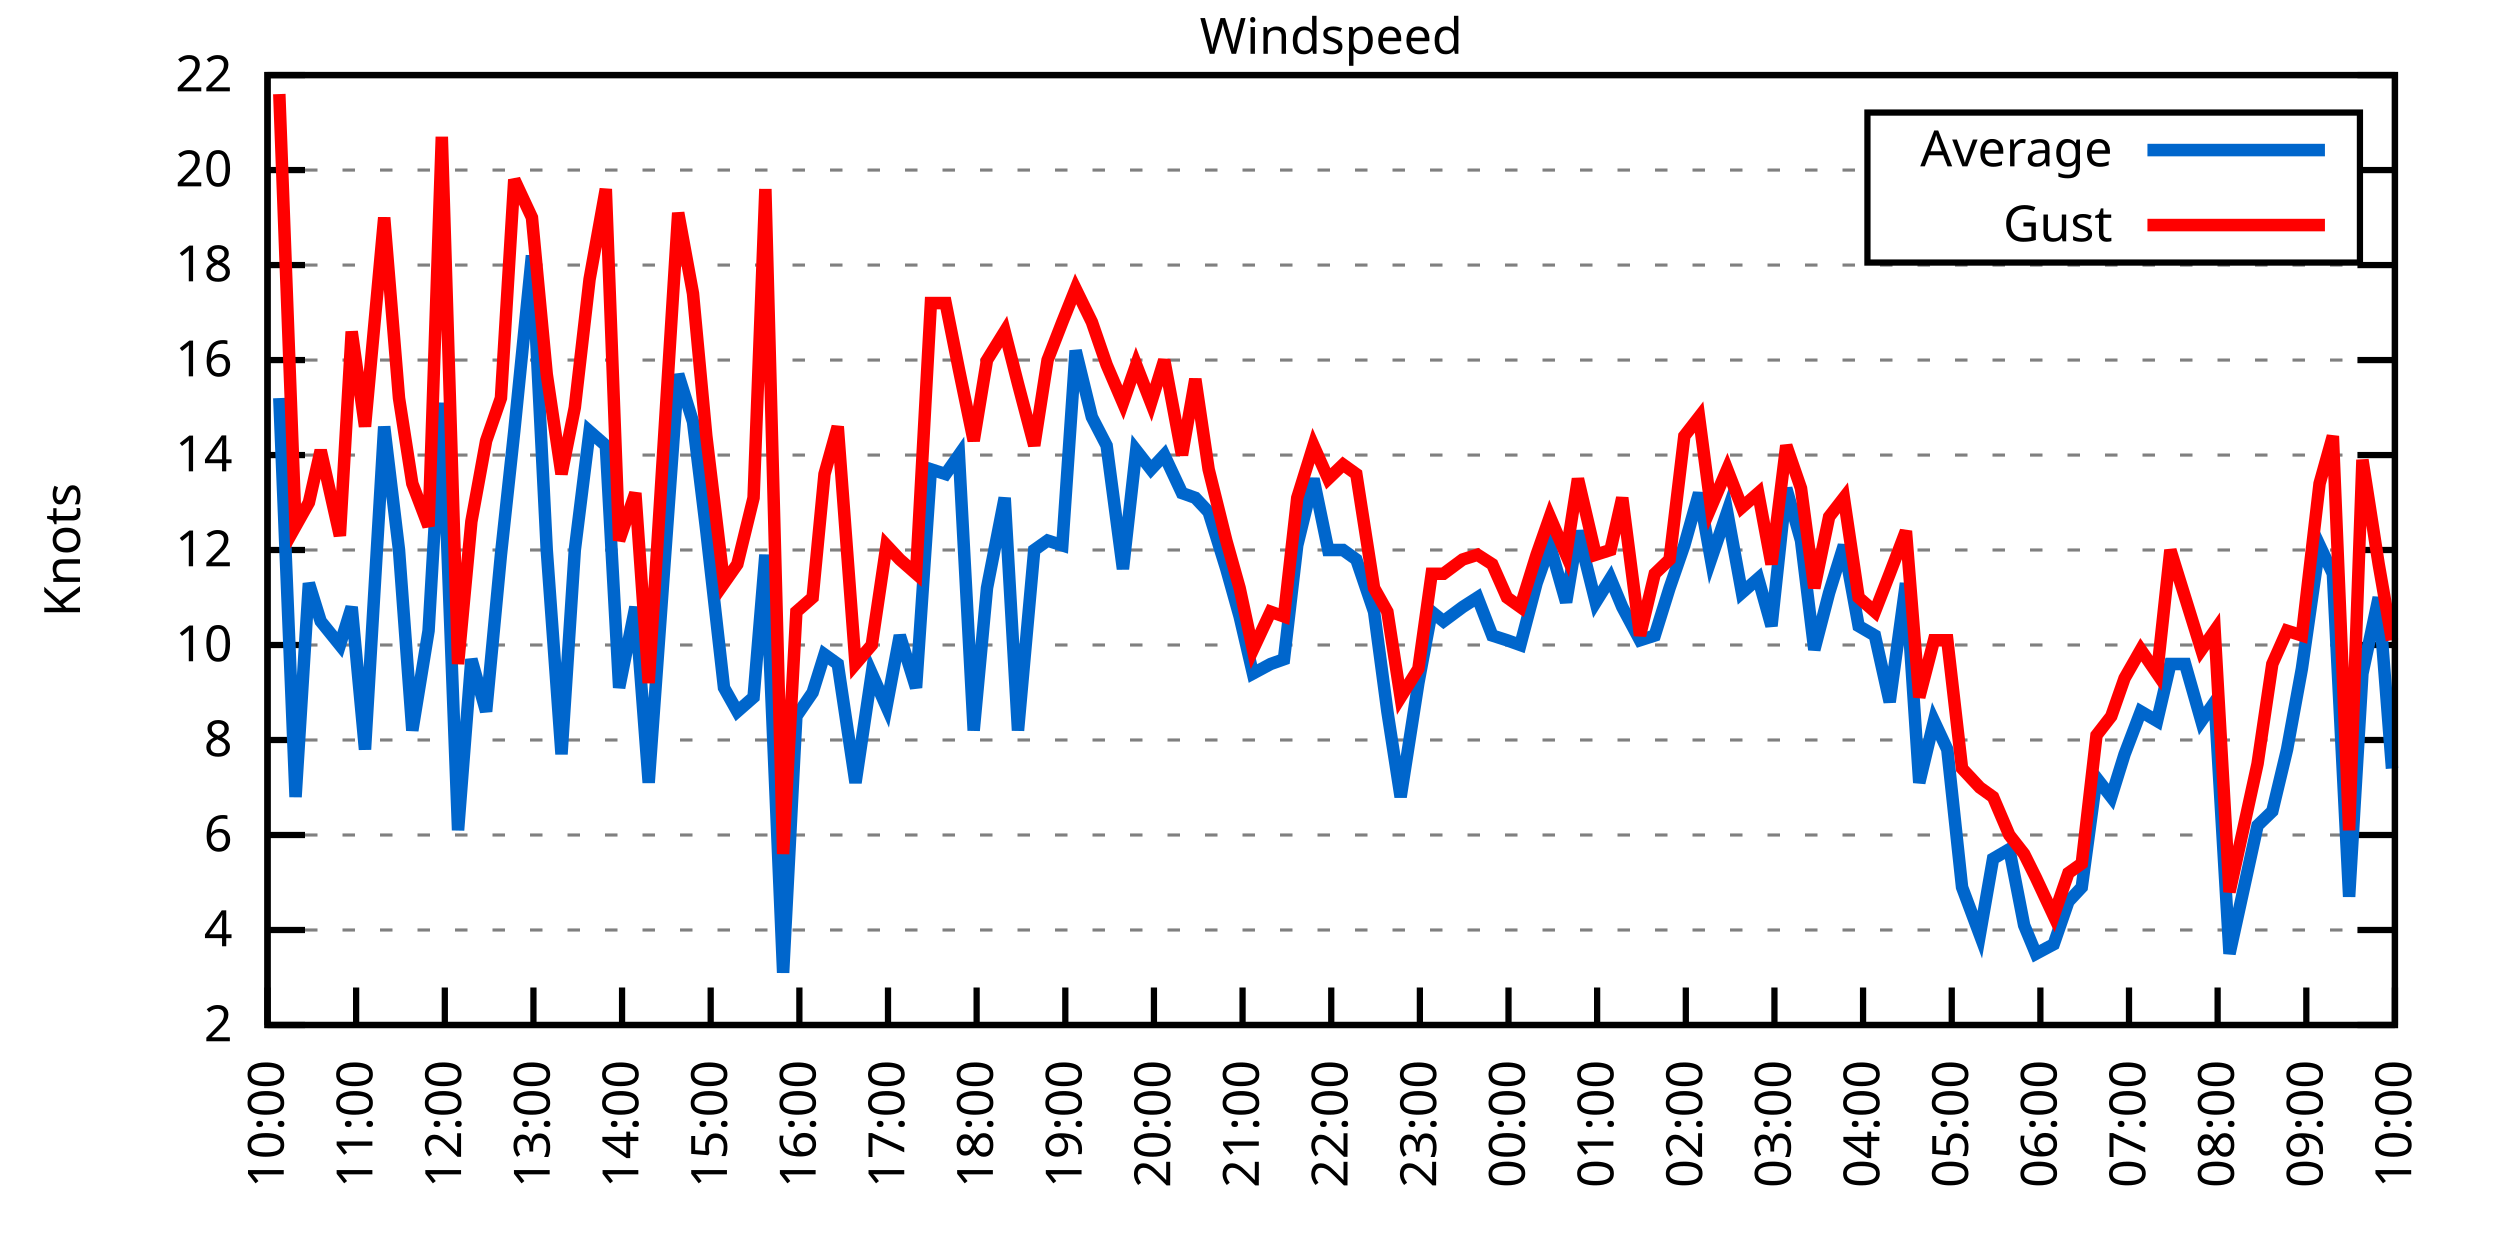
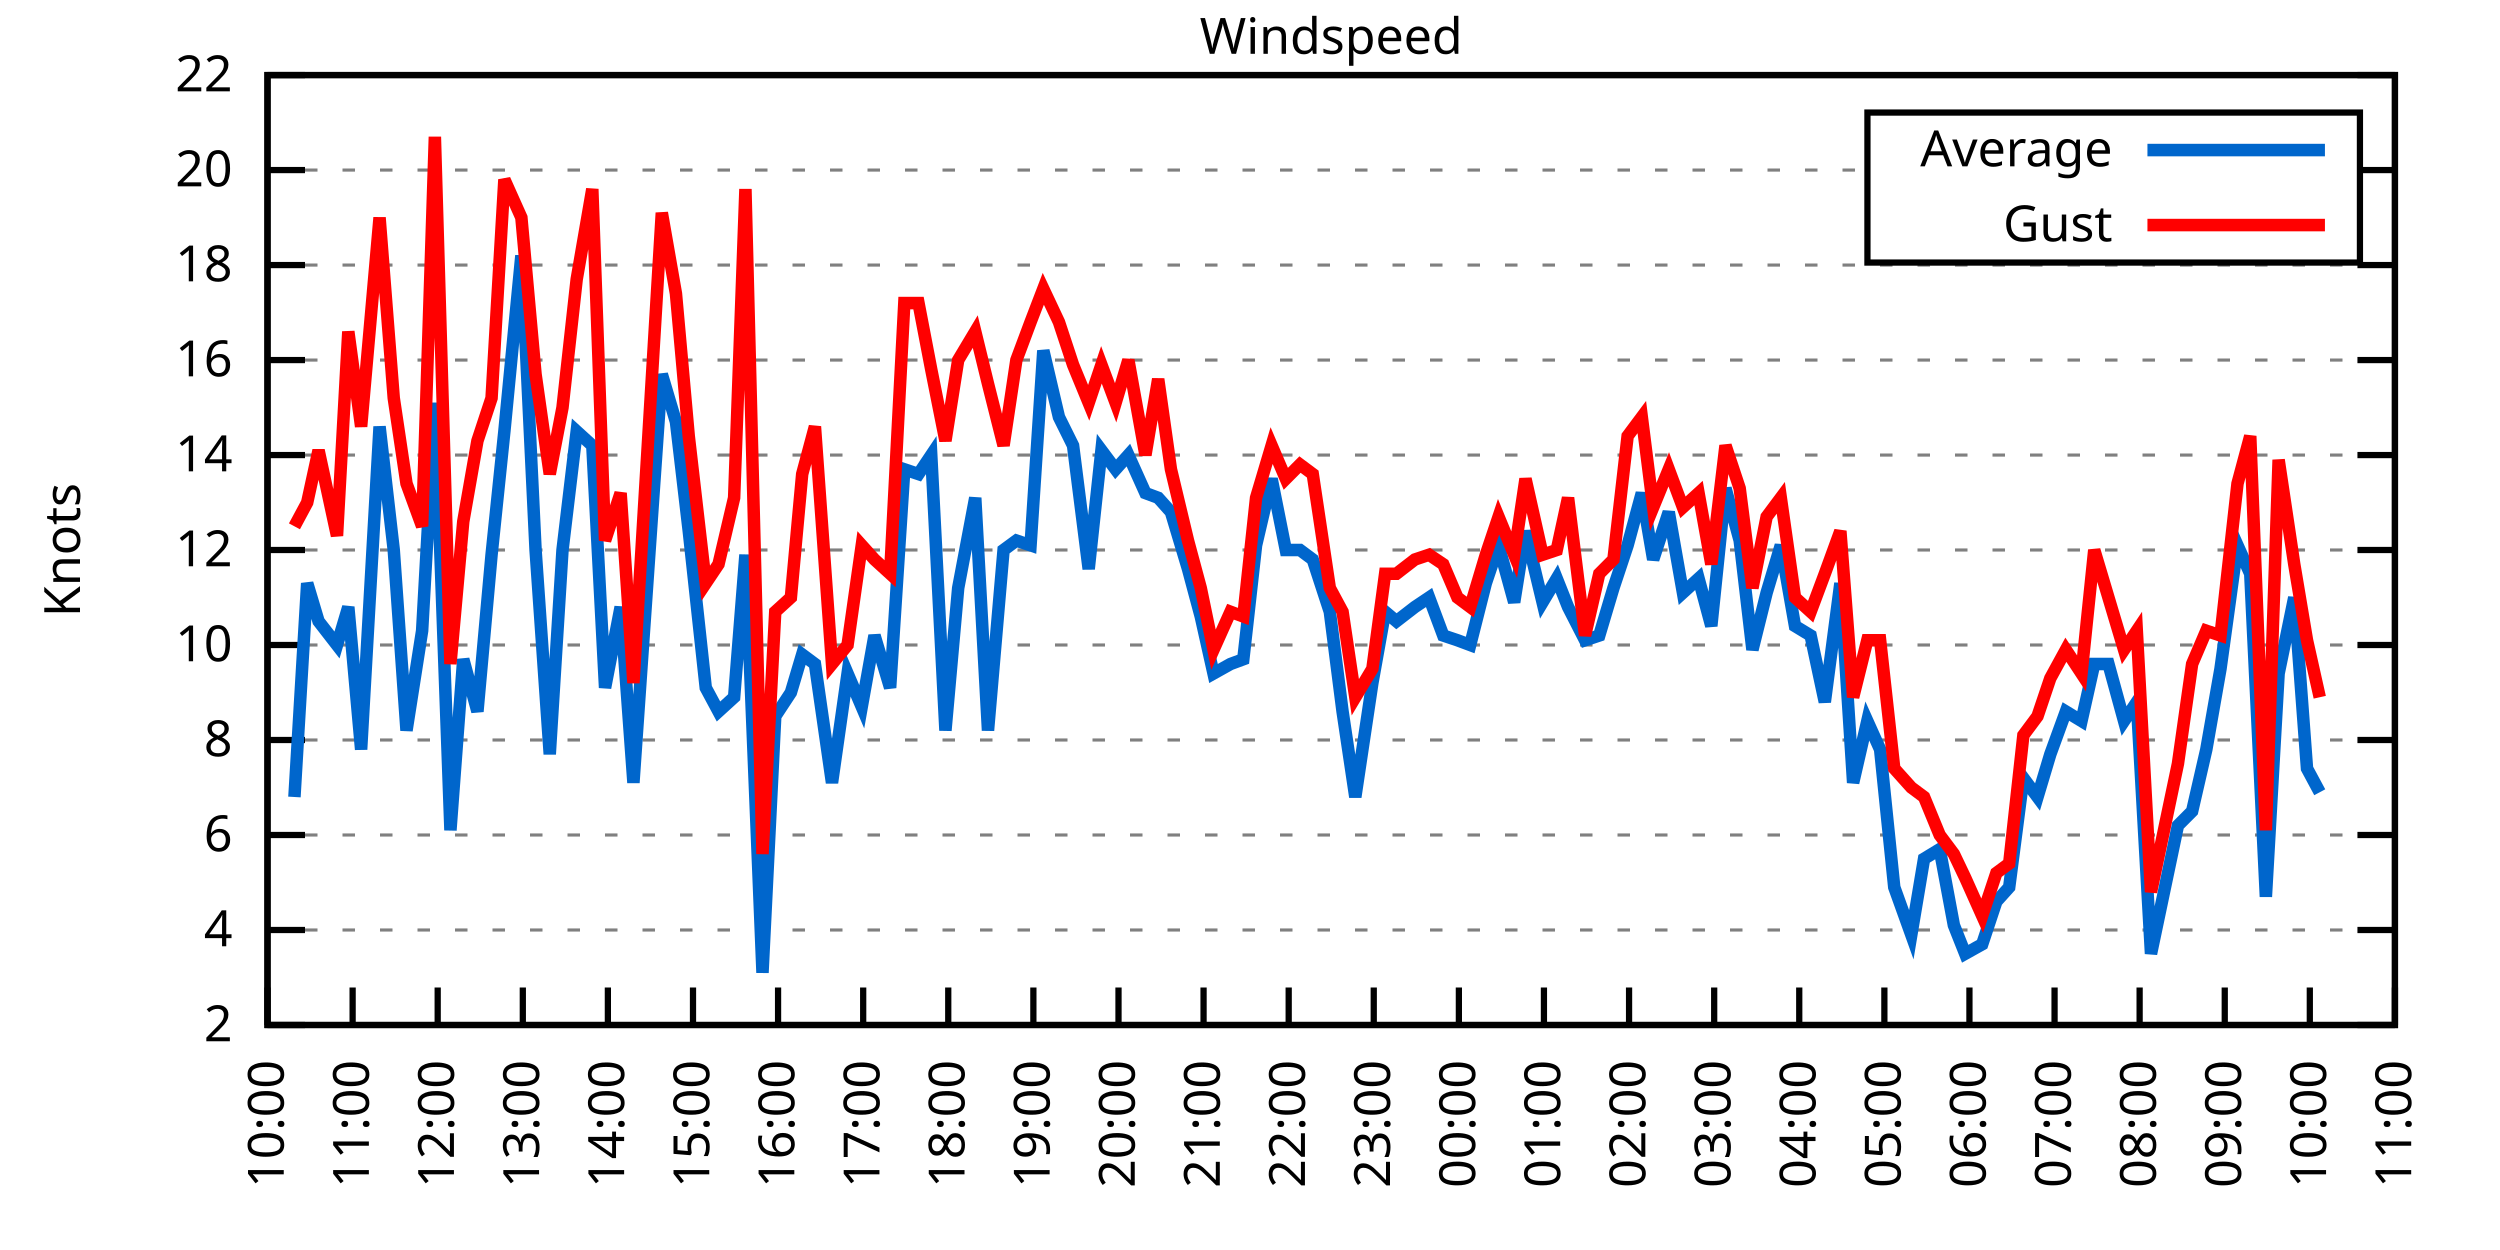
<svg xmlns="http://www.w3.org/2000/svg" xmlns:xlink="http://www.w3.org/1999/xlink" width="400" height="200" viewBox="0 0 400 200">
  <g id="gnuplot_canvas">
    <rect x="0" y="0" width="400" height="200" fill="none" />
    <defs>
      <circle id="gpDot" r="0.5" stroke-width="0.5" stroke="currentColor" />
      <path id="gpPt0" stroke-width="0.333" stroke="currentColor" d="M-1,0 h2 M0,-1 v2" />
      <path id="gpPt1" stroke-width="0.333" stroke="currentColor" d="M-1,-1 L1,1 M1,-1 L-1,1" />
      <path id="gpPt2" stroke-width="0.333" stroke="currentColor" d="M-1,0 L1,0 M0,-1 L0,1 M-1,-1 L1,1 M-1,1 L1,-1" />
      <rect id="gpPt3" stroke-width="0.333" stroke="currentColor" x="-1" y="-1" width="2" height="2" />
      <rect id="gpPt4" stroke-width="0.333" stroke="currentColor" fill="currentColor" x="-1" y="-1" width="2" height="2" />
      <circle id="gpPt5" stroke-width="0.333" stroke="currentColor" cx="0" cy="0" r="1" />
      <use xlink:href="#gpPt5" id="gpPt6" fill="currentColor" stroke="none" />
      <path id="gpPt7" stroke-width="0.333" stroke="currentColor" d="M0,-1.33 L-1.33,0.67 L1.33,0.67 z" />
      <use xlink:href="#gpPt7" id="gpPt8" fill="currentColor" stroke="none" />
      <use xlink:href="#gpPt7" id="gpPt9" stroke="currentColor" transform="rotate(180)" />
      <use xlink:href="#gpPt9" id="gpPt10" fill="currentColor" stroke="none" />
      <use xlink:href="#gpPt3" id="gpPt11" stroke="currentColor" transform="rotate(45)" />
      <use xlink:href="#gpPt11" id="gpPt12" fill="currentColor" stroke="none" />
      <path id="gpPt13" stroke-width="0.333" stroke="currentColor" d="M0,1.330 L1.265,0.411 L0.782,-1.067 L-0.782,-1.076 L-1.265,0.411 z" />
      <use xlink:href="#gpPt13" id="gpPt14" fill="currentColor" stroke="none" />
      <filter id="textbox" filterUnits="objectBoundingBox" x="0" y="0" height="1" width="1">
        <feFlood flood-color="white" flood-opacity="1" result="bgnd" />
        <feComposite in="SourceGraphic" in2="bgnd" operator="atop" />
      </filter>
      <filter id="greybox" filterUnits="objectBoundingBox" x="0" y="0" height="1" width="1">
        <feFlood flood-color="lightgrey" flood-opacity="1" result="grey" />
        <feComposite in="SourceGraphic" in2="grey" operator="atop" />
      </filter>
    </defs>
    <g fill="none" color="white" stroke="currentColor" stroke-width="1.00" stroke-linecap="butt" stroke-linejoin="miter">
</g>
    <g fill="none" color="black" stroke="currentColor" stroke-width="1.00" stroke-linecap="butt" stroke-linejoin="miter">
      <g stroke="none" shape-rendering="crispEdges">
        <polygon fill="rgb(255, 255, 255)" points="42.80,164.00 383.18,164.00 383.18,12.02 42.80,12.02 " />
      </g>
    </g>
    <g fill="none" color="black" stroke="currentColor" stroke-width="1.00" stroke-linecap="butt" stroke-linejoin="miter">
</g>
    <g fill="none" color="black" stroke="black" stroke-width="0.50" stroke-linecap="butt" stroke-linejoin="miter">
</g>
    <g fill="none" color="gray" stroke="currentColor" stroke-width="0.50" stroke-linecap="butt" stroke-linejoin="miter">
      <path stroke="gray" stroke-dasharray="2,4" class="gridline" d="M42.80,164.00 L383.19,164.00  " />
    </g>
    <g fill="none" color="gray" stroke="gray" stroke-width="1.00" stroke-linecap="butt" stroke-linejoin="miter">
</g>
    <g fill="none" color="black" stroke="currentColor" stroke-width="1.00" stroke-linecap="butt" stroke-linejoin="miter">
      <path stroke="black" d="M42.80,164.00 L48.80,164.00 M383.19,164.00 L377.19,164.00  " />
      <g transform="translate(37.20,166.60)" stroke="none" fill="black" font-family="Sans" font-size="8.00" text-anchor="end">
        <text>
          <tspan font-family="Sans"> 2</tspan>
        </text>
      </g>
    </g>
    <g fill="none" color="black" stroke="currentColor" stroke-width="1.00" stroke-linecap="butt" stroke-linejoin="miter">
</g>
    <g fill="none" color="black" stroke="black" stroke-width="0.50" stroke-linecap="butt" stroke-linejoin="miter">
</g>
    <g fill="none" color="gray" stroke="currentColor" stroke-width="0.50" stroke-linecap="butt" stroke-linejoin="miter">
      <path stroke="gray" stroke-dasharray="2,4" class="gridline" d="M42.80,148.80 L383.19,148.80  " />
    </g>
    <g fill="none" color="gray" stroke="gray" stroke-width="1.00" stroke-linecap="butt" stroke-linejoin="miter">
</g>
    <g fill="none" color="black" stroke="currentColor" stroke-width="1.00" stroke-linecap="butt" stroke-linejoin="miter">
      <path stroke="black" d="M42.80,148.80 L48.80,148.80 M383.19,148.80 L377.19,148.80  " />
      <g transform="translate(37.20,151.40)" stroke="none" fill="black" font-family="Sans" font-size="8.00" text-anchor="end">
        <text>
          <tspan font-family="Sans"> 4</tspan>
        </text>
      </g>
    </g>
    <g fill="none" color="black" stroke="currentColor" stroke-width="1.00" stroke-linecap="butt" stroke-linejoin="miter">
</g>
    <g fill="none" color="black" stroke="black" stroke-width="0.50" stroke-linecap="butt" stroke-linejoin="miter">
</g>
    <g fill="none" color="gray" stroke="currentColor" stroke-width="0.50" stroke-linecap="butt" stroke-linejoin="miter">
      <path stroke="gray" stroke-dasharray="2,4" class="gridline" d="M42.80,133.60 L383.19,133.60  " />
    </g>
    <g fill="none" color="gray" stroke="gray" stroke-width="1.00" stroke-linecap="butt" stroke-linejoin="miter">
</g>
    <g fill="none" color="black" stroke="currentColor" stroke-width="1.00" stroke-linecap="butt" stroke-linejoin="miter">
      <path stroke="black" d="M42.80,133.60 L48.80,133.60 M383.19,133.60 L377.19,133.60  " />
      <g transform="translate(37.20,136.20)" stroke="none" fill="black" font-family="Sans" font-size="8.00" text-anchor="end">
        <text>
          <tspan font-family="Sans"> 6</tspan>
        </text>
      </g>
    </g>
    <g fill="none" color="black" stroke="currentColor" stroke-width="1.00" stroke-linecap="butt" stroke-linejoin="miter">
</g>
    <g fill="none" color="black" stroke="black" stroke-width="0.50" stroke-linecap="butt" stroke-linejoin="miter">
</g>
    <g fill="none" color="gray" stroke="currentColor" stroke-width="0.50" stroke-linecap="butt" stroke-linejoin="miter">
      <path stroke="gray" stroke-dasharray="2,4" class="gridline" d="M42.80,118.40 L383.19,118.40  " />
    </g>
    <g fill="none" color="gray" stroke="gray" stroke-width="1.00" stroke-linecap="butt" stroke-linejoin="miter">
</g>
    <g fill="none" color="black" stroke="currentColor" stroke-width="1.00" stroke-linecap="butt" stroke-linejoin="miter">
      <path stroke="black" d="M42.80,118.40 L48.80,118.40 M383.19,118.40 L377.19,118.40  " />
      <g transform="translate(37.20,121.00)" stroke="none" fill="black" font-family="Sans" font-size="8.00" text-anchor="end">
        <text>
          <tspan font-family="Sans"> 8</tspan>
        </text>
      </g>
    </g>
    <g fill="none" color="black" stroke="currentColor" stroke-width="1.00" stroke-linecap="butt" stroke-linejoin="miter">
</g>
    <g fill="none" color="black" stroke="black" stroke-width="0.50" stroke-linecap="butt" stroke-linejoin="miter">
</g>
    <g fill="none" color="gray" stroke="currentColor" stroke-width="0.50" stroke-linecap="butt" stroke-linejoin="miter">
      <path stroke="gray" stroke-dasharray="2,4" class="gridline" d="M42.80,103.20 L383.19,103.20  " />
    </g>
    <g fill="none" color="gray" stroke="gray" stroke-width="1.00" stroke-linecap="butt" stroke-linejoin="miter">
</g>
    <g fill="none" color="black" stroke="currentColor" stroke-width="1.00" stroke-linecap="butt" stroke-linejoin="miter">
      <path stroke="black" d="M42.80,103.20 L48.80,103.20 M383.19,103.20 L377.19,103.20  " />
      <g transform="translate(37.20,105.80)" stroke="none" fill="black" font-family="Sans" font-size="8.00" text-anchor="end">
        <text>
          <tspan font-family="Sans"> 10</tspan>
        </text>
      </g>
    </g>
    <g fill="none" color="black" stroke="currentColor" stroke-width="1.00" stroke-linecap="butt" stroke-linejoin="miter">
</g>
    <g fill="none" color="black" stroke="black" stroke-width="0.50" stroke-linecap="butt" stroke-linejoin="miter">
</g>
    <g fill="none" color="gray" stroke="currentColor" stroke-width="0.50" stroke-linecap="butt" stroke-linejoin="miter">
      <path stroke="gray" stroke-dasharray="2,4" class="gridline" d="M42.80,88.00 L383.19,88.00  " />
    </g>
    <g fill="none" color="gray" stroke="gray" stroke-width="1.00" stroke-linecap="butt" stroke-linejoin="miter">
</g>
    <g fill="none" color="black" stroke="currentColor" stroke-width="1.00" stroke-linecap="butt" stroke-linejoin="miter">
      <path stroke="black" d="M42.80,88.00 L48.80,88.00 M383.19,88.00 L377.19,88.00  " />
      <g transform="translate(37.20,90.60)" stroke="none" fill="black" font-family="Sans" font-size="8.00" text-anchor="end">
        <text>
          <tspan font-family="Sans"> 12</tspan>
        </text>
      </g>
    </g>
    <g fill="none" color="black" stroke="currentColor" stroke-width="1.00" stroke-linecap="butt" stroke-linejoin="miter">
</g>
    <g fill="none" color="black" stroke="black" stroke-width="0.50" stroke-linecap="butt" stroke-linejoin="miter">
</g>
    <g fill="none" color="gray" stroke="currentColor" stroke-width="0.50" stroke-linecap="butt" stroke-linejoin="miter">
      <path stroke="gray" stroke-dasharray="2,4" class="gridline" d="M42.80,72.81 L383.19,72.81  " />
    </g>
    <g fill="none" color="gray" stroke="gray" stroke-width="1.00" stroke-linecap="butt" stroke-linejoin="miter">
</g>
    <g fill="none" color="black" stroke="currentColor" stroke-width="1.00" stroke-linecap="butt" stroke-linejoin="miter">
      <path stroke="black" d="M42.80,72.81 L48.80,72.81 M383.19,72.81 L377.19,72.81  " />
      <g transform="translate(37.20,75.41)" stroke="none" fill="black" font-family="Sans" font-size="8.00" text-anchor="end">
        <text>
          <tspan font-family="Sans"> 14</tspan>
        </text>
      </g>
    </g>
    <g fill="none" color="black" stroke="currentColor" stroke-width="1.00" stroke-linecap="butt" stroke-linejoin="miter">
</g>
    <g fill="none" color="black" stroke="black" stroke-width="0.50" stroke-linecap="butt" stroke-linejoin="miter">
</g>
    <g fill="none" color="gray" stroke="currentColor" stroke-width="0.50" stroke-linecap="butt" stroke-linejoin="miter">
      <path stroke="gray" stroke-dasharray="2,4" class="gridline" d="M42.80,57.61 L383.19,57.61  " />
    </g>
    <g fill="none" color="gray" stroke="gray" stroke-width="1.00" stroke-linecap="butt" stroke-linejoin="miter">
</g>
    <g fill="none" color="black" stroke="currentColor" stroke-width="1.00" stroke-linecap="butt" stroke-linejoin="miter">
      <path stroke="black" d="M42.80,57.61 L48.80,57.61 M383.19,57.61 L377.19,57.61  " />
      <g transform="translate(37.20,60.21)" stroke="none" fill="black" font-family="Sans" font-size="8.00" text-anchor="end">
        <text>
          <tspan font-family="Sans"> 16</tspan>
        </text>
      </g>
    </g>
    <g fill="none" color="black" stroke="currentColor" stroke-width="1.00" stroke-linecap="butt" stroke-linejoin="miter">
</g>
    <g fill="none" color="black" stroke="black" stroke-width="0.50" stroke-linecap="butt" stroke-linejoin="miter">
</g>
    <g fill="none" color="gray" stroke="currentColor" stroke-width="0.50" stroke-linecap="butt" stroke-linejoin="miter">
      <path stroke="gray" stroke-dasharray="2,4" class="gridline" d="M42.80,42.41 L383.19,42.41  " />
    </g>
    <g fill="none" color="gray" stroke="gray" stroke-width="1.00" stroke-linecap="butt" stroke-linejoin="miter">
</g>
    <g fill="none" color="black" stroke="currentColor" stroke-width="1.00" stroke-linecap="butt" stroke-linejoin="miter">
      <path stroke="black" d="M42.80,42.41 L48.80,42.41 M383.19,42.41 L377.19,42.41  " />
      <g transform="translate(37.20,45.01)" stroke="none" fill="black" font-family="Sans" font-size="8.00" text-anchor="end">
        <text>
          <tspan font-family="Sans"> 18</tspan>
        </text>
      </g>
    </g>
    <g fill="none" color="black" stroke="currentColor" stroke-width="1.00" stroke-linecap="butt" stroke-linejoin="miter">
</g>
    <g fill="none" color="black" stroke="black" stroke-width="0.50" stroke-linecap="butt" stroke-linejoin="miter">
</g>
    <g fill="none" color="gray" stroke="currentColor" stroke-width="0.50" stroke-linecap="butt" stroke-linejoin="miter">
      <path stroke="gray" stroke-dasharray="2,4" class="gridline" d="M42.80,27.21 L298.79,27.21 M377.59,27.21 L383.19,27.21  " />
    </g>
    <g fill="none" color="gray" stroke="gray" stroke-width="1.00" stroke-linecap="butt" stroke-linejoin="miter">
</g>
    <g fill="none" color="black" stroke="currentColor" stroke-width="1.00" stroke-linecap="butt" stroke-linejoin="miter">
      <path stroke="black" d="M42.80,27.21 L48.80,27.21 M383.19,27.21 L377.19,27.21  " />
      <g transform="translate(37.20,29.81)" stroke="none" fill="black" font-family="Sans" font-size="8.00" text-anchor="end">
        <text>
          <tspan font-family="Sans"> 20</tspan>
        </text>
      </g>
    </g>
    <g fill="none" color="black" stroke="currentColor" stroke-width="1.00" stroke-linecap="butt" stroke-linejoin="miter">
</g>
    <g fill="none" color="black" stroke="black" stroke-width="0.50" stroke-linecap="butt" stroke-linejoin="miter">
</g>
    <g fill="none" color="gray" stroke="currentColor" stroke-width="0.50" stroke-linecap="butt" stroke-linejoin="miter">
      <path stroke="gray" stroke-dasharray="2,4" class="gridline" d="M42.80,12.01 L383.19,12.01  " />
    </g>
    <g fill="none" color="gray" stroke="gray" stroke-width="1.00" stroke-linecap="butt" stroke-linejoin="miter">
</g>
    <g fill="none" color="black" stroke="currentColor" stroke-width="1.00" stroke-linecap="butt" stroke-linejoin="miter">
      <path stroke="black" d="M42.80,12.01 L48.80,12.01 M383.19,12.01 L377.19,12.01  " />
      <g transform="translate(37.20,14.61)" stroke="none" fill="black" font-family="Sans" font-size="8.00" text-anchor="end">
        <text>
          <tspan font-family="Sans"> 22</tspan>
        </text>
      </g>
    </g>
    <g fill="none" color="black" stroke="currentColor" stroke-width="1.00" stroke-linecap="butt" stroke-linejoin="miter">
      <path stroke="black" d="M42.80,164.00 L42.80,158.00  " />
      <g transform="translate(45.40,169.60) rotate(270.00)" stroke="none" fill="black" font-family="Sans" font-size="8.00" text-anchor="end">
        <text>
          <tspan font-family="Sans">10:00</tspan>
        </text>
      </g>
    </g>
    <g fill="none" color="black" stroke="currentColor" stroke-width="1.00" stroke-linecap="butt" stroke-linejoin="miter">
-       <path stroke="black" d="M56.98,164.00 L56.98,158.00  " />
-       <g transform="translate(59.58,169.60) rotate(270.00)" stroke="none" fill="black" font-family="Sans" font-size="8.00" text-anchor="end">
+       <path stroke="black" d="M56.42,164.00 L56.42,158.00  " />
+       <g transform="translate(59.02,169.60) rotate(270.00)" stroke="none" fill="black" font-family="Sans" font-size="8.00" text-anchor="end">
        <text>
          <tspan font-family="Sans">11:00</tspan>
        </text>
      </g>
    </g>
    <g fill="none" color="black" stroke="currentColor" stroke-width="1.00" stroke-linecap="butt" stroke-linejoin="miter">
-       <path stroke="black" d="M71.17,164.00 L71.17,158.00  " />
-       <g transform="translate(73.77,169.60) rotate(270.00)" stroke="none" fill="black" font-family="Sans" font-size="8.00" text-anchor="end">
+       <path stroke="black" d="M70.03,164.00 L70.03,158.00  " />
+       <g transform="translate(72.63,169.60) rotate(270.00)" stroke="none" fill="black" font-family="Sans" font-size="8.00" text-anchor="end">
        <text>
          <tspan font-family="Sans">12:00</tspan>
        </text>
      </g>
    </g>
    <g fill="none" color="black" stroke="currentColor" stroke-width="1.00" stroke-linecap="butt" stroke-linejoin="miter">
-       <path stroke="black" d="M85.35,164.00 L85.35,158.00  " />
-       <g transform="translate(87.95,169.60) rotate(270.00)" stroke="none" fill="black" font-family="Sans" font-size="8.00" text-anchor="end">
+       <path stroke="black" d="M83.65,164.00 L83.65,158.00  " />
+       <g transform="translate(86.25,169.60) rotate(270.00)" stroke="none" fill="black" font-family="Sans" font-size="8.00" text-anchor="end">
        <text>
          <tspan font-family="Sans">13:00</tspan>
        </text>
      </g>
    </g>
    <g fill="none" color="black" stroke="currentColor" stroke-width="1.00" stroke-linecap="butt" stroke-linejoin="miter">
-       <path stroke="black" d="M99.53,164.00 L99.53,158.00  " />
-       <g transform="translate(102.13,169.60) rotate(270.00)" stroke="none" fill="black" font-family="Sans" font-size="8.00" text-anchor="end">
+       <path stroke="black" d="M97.26,164.00 L97.26,158.00  " />
+       <g transform="translate(99.86,169.60) rotate(270.00)" stroke="none" fill="black" font-family="Sans" font-size="8.00" text-anchor="end">
        <text>
          <tspan font-family="Sans">14:00</tspan>
        </text>
      </g>
    </g>
    <g fill="none" color="black" stroke="currentColor" stroke-width="1.00" stroke-linecap="butt" stroke-linejoin="miter">
-       <path stroke="black" d="M113.71,164.00 L113.71,158.00  " />
-       <g transform="translate(116.31,169.60) rotate(270.00)" stroke="none" fill="black" font-family="Sans" font-size="8.00" text-anchor="end">
+       <path stroke="black" d="M110.88,164.00 L110.88,158.00  " />
+       <g transform="translate(113.48,169.60) rotate(270.00)" stroke="none" fill="black" font-family="Sans" font-size="8.00" text-anchor="end">
        <text>
          <tspan font-family="Sans">15:00</tspan>
        </text>
      </g>
    </g>
    <g fill="none" color="black" stroke="currentColor" stroke-width="1.00" stroke-linecap="butt" stroke-linejoin="miter">
-       <path stroke="black" d="M127.90,164.00 L127.90,158.00  " />
-       <g transform="translate(130.50,169.60) rotate(270.00)" stroke="none" fill="black" font-family="Sans" font-size="8.00" text-anchor="end">
+       <path stroke="black" d="M124.49,164.00 L124.49,158.00  " />
+       <g transform="translate(127.09,169.60) rotate(270.00)" stroke="none" fill="black" font-family="Sans" font-size="8.00" text-anchor="end">
        <text>
          <tspan font-family="Sans">16:00</tspan>
        </text>
      </g>
    </g>
    <g fill="none" color="black" stroke="currentColor" stroke-width="1.00" stroke-linecap="butt" stroke-linejoin="miter">
-       <path stroke="black" d="M142.08,164.00 L142.08,158.00  " />
-       <g transform="translate(144.68,169.60) rotate(270.00)" stroke="none" fill="black" font-family="Sans" font-size="8.00" text-anchor="end">
+       <path stroke="black" d="M138.11,164.00 L138.11,158.00  " />
+       <g transform="translate(140.71,169.60) rotate(270.00)" stroke="none" fill="black" font-family="Sans" font-size="8.00" text-anchor="end">
        <text>
          <tspan font-family="Sans">17:00</tspan>
        </text>
      </g>
    </g>
    <g fill="none" color="black" stroke="currentColor" stroke-width="1.00" stroke-linecap="butt" stroke-linejoin="miter">
-       <path stroke="black" d="M156.26,164.00 L156.26,158.00  " />
-       <g transform="translate(158.86,169.60) rotate(270.00)" stroke="none" fill="black" font-family="Sans" font-size="8.00" text-anchor="end">
+       <path stroke="black" d="M151.72,164.00 L151.72,158.00  " />
+       <g transform="translate(154.32,169.60) rotate(270.00)" stroke="none" fill="black" font-family="Sans" font-size="8.00" text-anchor="end">
        <text>
          <tspan font-family="Sans">18:00</tspan>
        </text>
      </g>
    </g>
    <g fill="none" color="black" stroke="currentColor" stroke-width="1.00" stroke-linecap="butt" stroke-linejoin="miter">
-       <path stroke="black" d="M170.45,164.00 L170.45,158.00  " />
-       <g transform="translate(173.05,169.60) rotate(270.00)" stroke="none" fill="black" font-family="Sans" font-size="8.00" text-anchor="end">
+       <path stroke="black" d="M165.34,164.00 L165.34,158.00  " />
+       <g transform="translate(167.94,169.60) rotate(270.00)" stroke="none" fill="black" font-family="Sans" font-size="8.00" text-anchor="end">
        <text>
          <tspan font-family="Sans">19:00</tspan>
        </text>
      </g>
    </g>
    <g fill="none" color="black" stroke="currentColor" stroke-width="1.00" stroke-linecap="butt" stroke-linejoin="miter">
-       <path stroke="black" d="M184.63,164.00 L184.63,158.00  " />
-       <g transform="translate(187.23,169.60) rotate(270.00)" stroke="none" fill="black" font-family="Sans" font-size="8.00" text-anchor="end">
+       <path stroke="black" d="M178.96,164.00 L178.96,158.00  " />
+       <g transform="translate(181.56,169.60) rotate(270.00)" stroke="none" fill="black" font-family="Sans" font-size="8.00" text-anchor="end">
        <text>
          <tspan font-family="Sans">20:00</tspan>
        </text>
      </g>
    </g>
    <g fill="none" color="black" stroke="currentColor" stroke-width="1.00" stroke-linecap="butt" stroke-linejoin="miter">
-       <path stroke="black" d="M198.81,164.00 L198.81,158.00  " />
-       <g transform="translate(201.41,169.60) rotate(270.00)" stroke="none" fill="black" font-family="Sans" font-size="8.00" text-anchor="end">
+       <path stroke="black" d="M192.57,164.00 L192.57,158.00  " />
+       <g transform="translate(195.17,169.60) rotate(270.00)" stroke="none" fill="black" font-family="Sans" font-size="8.00" text-anchor="end">
        <text>
          <tspan font-family="Sans">21:00</tspan>
        </text>
      </g>
    </g>
    <g fill="none" color="black" stroke="currentColor" stroke-width="1.00" stroke-linecap="butt" stroke-linejoin="miter">
-       <path stroke="black" d="M213.00,164.00 L213.00,158.00  " />
-       <g transform="translate(215.60,169.60) rotate(270.00)" stroke="none" fill="black" font-family="Sans" font-size="8.00" text-anchor="end">
+       <path stroke="black" d="M206.19,164.00 L206.19,158.00  " />
+       <g transform="translate(208.79,169.60) rotate(270.00)" stroke="none" fill="black" font-family="Sans" font-size="8.00" text-anchor="end">
        <text>
          <tspan font-family="Sans">22:00</tspan>
        </text>
      </g>
    </g>
    <g fill="none" color="black" stroke="currentColor" stroke-width="1.00" stroke-linecap="butt" stroke-linejoin="miter">
-       <path stroke="black" d="M227.18,164.00 L227.18,158.00  " />
-       <g transform="translate(229.78,169.60) rotate(270.00)" stroke="none" fill="black" font-family="Sans" font-size="8.00" text-anchor="end">
+       <path stroke="black" d="M219.80,164.00 L219.80,158.00  " />
+       <g transform="translate(222.40,169.60) rotate(270.00)" stroke="none" fill="black" font-family="Sans" font-size="8.00" text-anchor="end">
        <text>
          <tspan font-family="Sans">23:00</tspan>
        </text>
      </g>
    </g>
    <g fill="none" color="black" stroke="currentColor" stroke-width="1.00" stroke-linecap="butt" stroke-linejoin="miter">
-       <path stroke="black" d="M241.36,164.00 L241.36,158.00  " />
-       <g transform="translate(243.96,169.60) rotate(270.00)" stroke="none" fill="black" font-family="Sans" font-size="8.00" text-anchor="end">
+       <path stroke="black" d="M233.42,164.00 L233.42,158.00  " />
+       <g transform="translate(236.02,169.60) rotate(270.00)" stroke="none" fill="black" font-family="Sans" font-size="8.00" text-anchor="end">
        <text>
          <tspan font-family="Sans">00:00</tspan>
        </text>
      </g>
    </g>
    <g fill="none" color="black" stroke="currentColor" stroke-width="1.00" stroke-linecap="butt" stroke-linejoin="miter">
-       <path stroke="black" d="M255.54,164.00 L255.54,158.00  " />
-       <g transform="translate(258.14,169.60) rotate(270.00)" stroke="none" fill="black" font-family="Sans" font-size="8.00" text-anchor="end">
+       <path stroke="black" d="M247.03,164.00 L247.03,158.00  " />
+       <g transform="translate(249.63,169.60) rotate(270.00)" stroke="none" fill="black" font-family="Sans" font-size="8.00" text-anchor="end">
        <text>
          <tspan font-family="Sans">01:00</tspan>
        </text>
      </g>
    </g>
    <g fill="none" color="black" stroke="currentColor" stroke-width="1.00" stroke-linecap="butt" stroke-linejoin="miter">
-       <path stroke="black" d="M269.73,164.00 L269.73,158.00  " />
-       <g transform="translate(272.33,169.60) rotate(270.00)" stroke="none" fill="black" font-family="Sans" font-size="8.00" text-anchor="end">
+       <path stroke="black" d="M260.65,164.00 L260.65,158.00  " />
+       <g transform="translate(263.25,169.60) rotate(270.00)" stroke="none" fill="black" font-family="Sans" font-size="8.00" text-anchor="end">
        <text>
          <tspan font-family="Sans">02:00</tspan>
        </text>
      </g>
    </g>
    <g fill="none" color="black" stroke="currentColor" stroke-width="1.00" stroke-linecap="butt" stroke-linejoin="miter">
-       <path stroke="black" d="M283.91,164.00 L283.91,158.00  " />
-       <g transform="translate(286.51,169.60) rotate(270.00)" stroke="none" fill="black" font-family="Sans" font-size="8.00" text-anchor="end">
+       <path stroke="black" d="M274.27,164.00 L274.27,158.00  " />
+       <g transform="translate(276.87,169.60) rotate(270.00)" stroke="none" fill="black" font-family="Sans" font-size="8.00" text-anchor="end">
        <text>
          <tspan font-family="Sans">03:00</tspan>
        </text>
      </g>
    </g>
    <g fill="none" color="black" stroke="currentColor" stroke-width="1.00" stroke-linecap="butt" stroke-linejoin="miter">
-       <path stroke="black" d="M298.09,164.00 L298.09,158.00  " />
-       <g transform="translate(300.69,169.60) rotate(270.00)" stroke="none" fill="black" font-family="Sans" font-size="8.00" text-anchor="end">
+       <path stroke="black" d="M287.88,164.00 L287.88,158.00  " />
+       <g transform="translate(290.48,169.60) rotate(270.00)" stroke="none" fill="black" font-family="Sans" font-size="8.00" text-anchor="end">
        <text>
          <tspan font-family="Sans">04:00</tspan>
        </text>
      </g>
    </g>
    <g fill="none" color="black" stroke="currentColor" stroke-width="1.00" stroke-linecap="butt" stroke-linejoin="miter">
-       <path stroke="black" d="M312.28,164.00 L312.28,158.00  " />
-       <g transform="translate(314.88,169.60) rotate(270.00)" stroke="none" fill="black" font-family="Sans" font-size="8.00" text-anchor="end">
+       <path stroke="black" d="M301.50,164.00 L301.50,158.00  " />
+       <g transform="translate(304.10,169.60) rotate(270.00)" stroke="none" fill="black" font-family="Sans" font-size="8.00" text-anchor="end">
        <text>
          <tspan font-family="Sans">05:00</tspan>
        </text>
      </g>
    </g>
    <g fill="none" color="black" stroke="currentColor" stroke-width="1.00" stroke-linecap="butt" stroke-linejoin="miter">
-       <path stroke="black" d="M326.46,164.00 L326.46,158.00  " />
-       <g transform="translate(329.06,169.60) rotate(270.00)" stroke="none" fill="black" font-family="Sans" font-size="8.00" text-anchor="end">
+       <path stroke="black" d="M315.11,164.00 L315.11,158.00  " />
+       <g transform="translate(317.71,169.60) rotate(270.00)" stroke="none" fill="black" font-family="Sans" font-size="8.00" text-anchor="end">
        <text>
          <tspan font-family="Sans">06:00</tspan>
        </text>
      </g>
    </g>
    <g fill="none" color="black" stroke="currentColor" stroke-width="1.00" stroke-linecap="butt" stroke-linejoin="miter">
-       <path stroke="black" d="M340.64,164.00 L340.64,158.00  " />
-       <g transform="translate(343.24,169.60) rotate(270.00)" stroke="none" fill="black" font-family="Sans" font-size="8.00" text-anchor="end">
+       <path stroke="black" d="M328.73,164.00 L328.73,158.00  " />
+       <g transform="translate(331.33,169.60) rotate(270.00)" stroke="none" fill="black" font-family="Sans" font-size="8.00" text-anchor="end">
        <text>
          <tspan font-family="Sans">07:00</tspan>
        </text>
      </g>
    </g>
    <g fill="none" color="black" stroke="currentColor" stroke-width="1.00" stroke-linecap="butt" stroke-linejoin="miter">
-       <path stroke="black" d="M354.82,164.00 L354.82,158.00  " />
-       <g transform="translate(357.42,169.60) rotate(270.00)" stroke="none" fill="black" font-family="Sans" font-size="8.00" text-anchor="end">
+       <path stroke="black" d="M342.34,164.00 L342.34,158.00  " />
+       <g transform="translate(344.94,169.60) rotate(270.00)" stroke="none" fill="black" font-family="Sans" font-size="8.00" text-anchor="end">
        <text>
          <tspan font-family="Sans">08:00</tspan>
        </text>
      </g>
    </g>
    <g fill="none" color="black" stroke="currentColor" stroke-width="1.00" stroke-linecap="butt" stroke-linejoin="miter">
-       <path stroke="black" d="M369.01,164.00 L369.01,158.00  " />
-       <g transform="translate(371.61,169.60) rotate(270.00)" stroke="none" fill="black" font-family="Sans" font-size="8.00" text-anchor="end">
+       <path stroke="black" d="M355.96,164.00 L355.96,158.00  " />
+       <g transform="translate(358.56,169.60) rotate(270.00)" stroke="none" fill="black" font-family="Sans" font-size="8.00" text-anchor="end">
        <text>
          <tspan font-family="Sans">09:00</tspan>
+         </text>
+       </g>
+     </g>
+     <g fill="none" color="black" stroke="currentColor" stroke-width="1.00" stroke-linecap="butt" stroke-linejoin="miter">
+       <path stroke="black" d="M369.57,164.00 L369.57,158.00  " />
+       <g transform="translate(372.17,169.60) rotate(270.00)" stroke="none" fill="black" font-family="Sans" font-size="8.00" text-anchor="end">
+         <text>
+           <tspan font-family="Sans">10:00</tspan>
        </text>
      </g>
    </g>
    <g fill="none" color="black" stroke="currentColor" stroke-width="1.00" stroke-linecap="butt" stroke-linejoin="miter">
      <path stroke="black" d="M383.19,164.00 L383.19,158.00  " />
      <g transform="translate(385.79,169.60) rotate(270.00)" stroke="none" fill="black" font-family="Sans" font-size="8.00" text-anchor="end">
        <text>
-           <tspan font-family="Sans">10:00</tspan>
+           <tspan font-family="Sans">11:00</tspan>
        </text>
      </g>
    </g>
    <g fill="none" color="black" stroke="currentColor" stroke-width="1.00" stroke-linecap="butt" stroke-linejoin="miter">
</g>
    <g fill="none" color="black" stroke="currentColor" stroke-width="1.00" stroke-linecap="butt" stroke-linejoin="miter">
      <path stroke="black" d="M42.80,12.01 L42.80,164.00 L383.19,164.00 L383.19,12.01 L42.80,12.01 Z  " />
    </g>
    <g fill="none" color="black" stroke="currentColor" stroke-width="1.00" stroke-linecap="butt" stroke-linejoin="miter">
</g>
    <g fill="none" color="black" stroke="currentColor" stroke-width="1.00" stroke-linecap="butt" stroke-linejoin="miter">
      <path stroke="black" d="M298.79,42.01 L298.79,18.01 L377.59,18.01 L377.59,42.01 L298.79,42.01 Z  " />
    </g>
    <g id="Windspeed_plot_1">
      <g fill="none" color="white" stroke="black" stroke-width="2.00" stroke-linecap="butt" stroke-linejoin="miter">
</g>
      <g fill="none" color="black" stroke="currentColor" stroke-width="2.00" stroke-linecap="butt" stroke-linejoin="miter">
        <g transform="translate(337.99,26.61)" stroke="none" fill="black" font-family="Sans" font-size="8.00" text-anchor="end">
          <text>
            <tspan font-family="Sans">Average</tspan>
          </text>
        </g>
      </g>
      <g fill="none" color="black" stroke="currentColor" stroke-width="2.00" stroke-linecap="butt" stroke-linejoin="miter">
-         <path stroke="rgb(  0, 102, 204)" d="M343.59,24.01 L371.99,24.01 M44.69,63.69 L47.29,127.52 L49.42,93.32 L51.31,99.40 L54.38,103.20 L56.27,97.12   L58.40,119.92 L61.47,68.25 L63.84,88.00 L65.97,116.88 L68.57,100.92 L70.69,64.45 L73.29,132.84 L75.42,105.48   L77.78,113.84 L80.15,88.76 L82.28,69.01 L85.11,40.89 L87.48,88.00 L89.84,120.68 L91.97,88.00 L94.33,69.01   L96.93,71.29 L99.06,110.04 L101.66,97.12 L103.79,125.24 L108.51,59.89 L110.88,67.49 L113.01,84.97 L115.84,110.04   L117.97,113.84 L120.57,111.56 L122.46,88.76 L125.30,155.64 L127.42,114.60 L130.02,110.80 L131.92,104.72 L134.04,106.24   L136.88,125.24 L139.48,107.76 L141.84,113.08 L143.97,101.68 L146.57,110.04 L148.94,75.09 L151.30,75.85 L153.43,72.81   L155.79,116.88 L157.92,94.08 L160.75,79.65 L162.88,116.88 L165.48,88.00 L167.61,86.49 L169.97,87.25 L172.10,56.09   L174.70,66.73 L177.06,71.29 L179.67,91.04 L181.79,72.05 L184.16,75.09 L186.28,72.81 L189.12,78.89 L191.25,79.65   L193.38,81.93 L196.21,91.04 L198.34,98.64 L200.47,107.76 L203.30,106.24 L205.43,105.48 L207.56,87.25 L210.16,76.61   L212.52,88.00 L214.89,88.00 L217.01,89.52 L219.85,97.88 L221.98,113.84 L224.10,127.52 L226.94,109.28 L229.07,97.88   L230.96,99.40 L234.03,97.12 L236.40,95.60 L238.76,101.68 L241.12,102.44 L243.25,103.20 L245.85,93.32 L247.98,87.25   L250.58,96.36 L252.47,84.97 L255.31,96.36 L257.67,92.56 L259.56,97.12 L262.40,102.44 L264.76,101.68 L267.13,94.08   L269.49,87.25 L271.85,78.89 L273.75,89.52 L276.35,81.93 L278.71,94.84 L281.31,92.56 L283.44,100.16 L285.80,78.13   L288.16,86.49 L290.29,103.96 L292.66,94.84 L295.02,87.25 L297.38,100.16 L299.98,101.68 L302.35,112.32 L304.95,93.32   L307.08,125.24 L309.44,115.36 L311.57,119.92 L313.93,141.96 L316.77,149.56 L318.89,137.40 L321.49,135.88 L323.86,148.04   L325.75,152.60 L328.59,151.08 L330.95,144.24 L333.08,141.96 L335.44,124.48 L337.80,127.52 L339.93,120.68 L342.53,113.84   L345.13,115.36 L347.26,106.24 L349.62,106.24 L352.22,115.36 L354.35,112.32 L356.72,152.60 L361.21,132.08 L363.57,129.80   L365.93,119.92 L368.30,107.00 L371.13,87.25 L373.26,91.80 L375.86,143.48 L377.99,107.76 L380.59,95.60 L382.72,122.96    " />
+         <path stroke="rgb(  0, 102, 204)" d="M343.59,24.01 L371.99,24.01 M47.11,127.52 L49.15,93.32 L50.97,99.40 L53.92,103.20 L55.73,97.12 L57.78,119.92   L60.73,68.25 L63.00,88.00 L65.04,116.88 L67.54,100.92 L69.58,64.45 L72.07,132.84 L74.12,105.48 L76.39,113.84   L78.65,88.76 L80.70,69.01 L83.42,40.89 L85.69,88.00 L87.96,120.68 L90.00,88.00 L92.27,69.01 L94.77,71.29   L96.81,110.04 L99.30,97.12 L101.35,125.24 L105.89,59.89 L108.15,67.49 L110.20,84.97 L112.92,110.04 L114.96,113.84   L117.46,111.56 L119.27,88.76 L122.00,155.64 L124.04,114.60 L126.54,110.80 L128.35,104.72 L130.39,106.24 L133.12,125.24   L135.61,107.76 L137.88,113.08 L139.92,101.68 L142.42,110.04 L144.69,75.09 L146.96,75.85 L149.00,72.81 L151.27,116.88   L153.31,94.08 L156.04,79.65 L158.08,116.88 L160.57,88.00 L162.62,86.49 L164.89,87.25 L166.93,56.09 L169.43,66.73   L171.69,71.29 L174.19,91.04 L176.23,72.05 L178.50,75.09 L180.54,72.81 L183.27,78.89 L185.31,79.65 L187.35,81.93   L190.08,91.04 L192.12,98.64 L194.16,107.76 L196.88,106.24 L198.93,105.48 L200.97,87.25 L203.46,76.61 L205.73,88.00   L208.00,88.00 L210.04,89.52 L212.77,97.88 L214.81,113.84 L216.85,127.52 L219.58,109.28 L221.62,97.88 L223.43,99.40   L226.38,97.12 L228.65,95.60 L230.92,101.68 L233.19,102.44 L235.23,103.20 L237.73,93.32 L239.77,87.25 L242.27,96.36   L244.08,84.97 L246.81,96.36 L249.08,92.56 L250.89,97.12 L253.61,102.44 L255.88,101.68 L258.15,94.08 L260.42,87.25   L262.69,78.89 L264.51,89.52 L267.00,81.93 L269.27,94.84 L271.77,92.56 L273.81,100.16 L276.08,78.13 L278.35,86.49   L280.39,103.96 L282.66,94.84 L284.93,87.25 L287.20,100.16 L289.70,101.68 L291.97,112.32 L294.46,93.32 L296.50,125.24   L298.77,115.36 L300.82,119.92 L303.08,141.96 L305.81,149.56 L307.85,137.40 L310.35,135.88 L312.62,148.04 L314.43,152.60   L317.15,151.08 L319.42,144.24 L321.47,141.96 L323.74,124.48 L326.00,127.52 L328.05,120.68 L330.54,113.84 L333.04,115.36   L335.08,106.24 L337.35,106.24 L339.85,115.36 L341.89,112.32 L344.16,152.60 L348.47,132.08 L350.74,129.80 L353.01,119.92   L355.28,107.00 L358.00,87.25 L360.04,91.80 L362.54,143.48 L364.58,107.76 L367.08,95.60 L369.12,122.96 L371.16,126.76    " />
      </g>
    </g>
    <g id="Windspeed_plot_2">
      <g fill="none" color="black" stroke="currentColor" stroke-width="2.00" stroke-linecap="butt" stroke-linejoin="miter">
        <g transform="translate(337.99,38.61)" stroke="none" fill="black" font-family="Sans" font-size="8.00" text-anchor="end">
          <text>
            <tspan font-family="Sans">Gust</tspan>
          </text>
        </g>
      </g>
      <g fill="none" color="black" stroke="currentColor" stroke-width="2.00" stroke-linecap="butt" stroke-linejoin="miter">
-         <path stroke="rgb(255,   0,   0)" d="M343.59,36.01 L371.99,36.01 M44.69,15.05 L47.29,84.21 L49.42,80.41 L51.31,72.05 L54.38,85.73 L56.27,53.05   L58.40,68.25 L61.47,34.81 L63.84,63.69 L65.97,77.37 L68.57,84.21 L70.69,21.89 L73.29,106.24 L75.42,83.45   L77.78,70.53 L80.15,63.69 L82.28,28.73 L85.11,34.81 L87.48,59.89 L89.84,75.85 L91.97,65.21 L94.33,44.69   L96.93,30.25 L99.06,86.49 L101.66,78.89 L103.79,109.28 L108.51,34.05 L110.88,46.97 L113.01,69.77 L115.84,93.32   L117.97,90.28 L120.57,79.65 L122.46,30.25 L125.30,136.64 L127.42,97.88 L130.02,95.60 L131.92,75.85 L134.04,68.25   L136.88,106.24 L139.48,103.20 L141.84,87.25 L143.97,89.52 L146.57,91.80 L148.94,48.49 L151.30,48.49 L153.43,59.13   L155.79,70.53 L157.92,57.61 L160.75,53.05 L162.88,61.41 L165.48,71.29 L167.61,57.61 L169.97,51.53 L172.10,46.21   L174.70,51.53 L177.06,58.37 L179.67,64.45 L181.79,58.37 L184.16,64.45 L186.28,57.61 L189.12,72.81 L191.25,60.65   L193.38,75.09 L196.21,86.49 L198.34,94.08 L200.47,103.96 L203.30,97.88 L205.43,98.64 L207.56,79.65 L210.16,71.29   L212.52,76.61 L214.89,74.33 L217.01,75.85 L219.85,94.08 L221.98,97.88 L224.10,111.56 L226.94,107.00 L229.07,91.80   L230.96,91.80 L234.03,89.52 L236.40,88.76 L238.76,90.28 L241.12,95.60 L243.25,97.12 L245.85,88.76 L247.98,82.69   L250.58,88.76 L252.47,76.61 L255.31,88.76 L257.67,88.00 L259.56,79.65 L262.40,101.68 L264.76,91.80 L267.13,89.52   L269.49,69.77 L271.85,66.73 L273.75,81.17 L276.35,75.09 L278.71,81.17 L281.31,78.89 L283.44,90.28 L285.80,71.29   L288.16,78.13 L290.29,94.08 L292.66,82.69 L295.02,79.65 L297.38,95.60 L299.98,97.88 L302.35,91.80 L304.95,84.97   L307.08,111.56 L309.44,102.44 L311.57,102.44 L313.93,122.96 L316.77,126.00 L318.89,127.52 L321.49,133.60 L323.86,136.64   L325.75,140.44 L328.59,146.52 L330.95,139.68 L333.08,138.16 L335.44,117.64 L337.80,114.60 L339.93,108.52 L342.53,103.96   L345.13,107.76 L347.26,88.00 L349.62,95.60 L352.22,103.96 L354.35,100.92 L356.72,142.72 L361.21,122.20 L363.57,106.24   L365.93,100.92 L368.30,101.68 L371.13,77.37 L373.26,69.77 L375.86,132.84 L377.99,73.57 L380.59,90.28 L382.72,102.44    " />
+         <path stroke="rgb(255,   0,   0)" d="M343.59,36.01 L371.99,36.01 M47.11,84.21 L49.15,80.41 L50.97,72.05 L53.92,85.73 L55.73,53.05 L57.78,68.25   L60.73,34.81 L63.00,63.69 L65.04,77.37 L67.54,84.21 L69.58,21.89 L72.07,106.24 L74.12,83.45 L76.39,70.53   L78.65,63.69 L80.70,28.73 L83.42,34.81 L85.69,59.89 L87.96,75.85 L90.00,65.21 L92.27,44.69 L94.77,30.25   L96.81,86.49 L99.30,78.89 L101.35,109.28 L105.89,34.05 L108.15,46.97 L110.20,69.77 L112.92,93.32 L114.96,90.28   L117.46,79.65 L119.27,30.25 L122.00,136.64 L124.04,97.88 L126.54,95.60 L128.35,75.85 L130.39,68.25 L133.12,106.24   L135.61,103.20 L137.88,87.25 L139.92,89.52 L142.42,91.80 L144.69,48.49 L146.96,48.49 L149.00,59.13 L151.27,70.53   L153.31,57.61 L156.04,53.05 L158.08,61.41 L160.57,71.29 L162.62,57.61 L164.89,51.53 L166.93,46.21 L169.43,51.53   L171.69,58.37 L174.19,64.45 L176.23,58.37 L178.50,64.45 L180.54,57.61 L183.27,72.81 L185.31,60.65 L187.35,75.09   L190.08,86.49 L192.12,94.08 L194.16,103.96 L196.88,97.88 L198.93,98.64 L200.97,79.65 L203.46,71.29 L205.73,76.61   L208.00,74.33 L210.04,75.85 L212.77,94.08 L214.81,97.88 L216.85,111.56 L219.58,107.00 L221.62,91.80 L223.43,91.80   L226.38,89.52 L228.65,88.76 L230.92,90.28 L233.19,95.60 L235.23,97.12 L237.73,88.76 L239.77,82.69 L242.27,88.76   L244.08,76.61 L246.81,88.76 L249.08,88.00 L250.89,79.65 L253.61,101.68 L255.88,91.80 L258.15,89.52 L260.42,69.77   L262.69,66.73 L264.51,81.17 L267.00,75.09 L269.27,81.17 L271.77,78.89 L273.81,90.28 L276.08,71.29 L278.35,78.13   L280.39,94.08 L282.66,82.69 L284.93,79.65 L287.20,95.60 L289.70,97.88 L291.97,91.80 L294.46,84.97 L296.50,111.56   L298.77,102.44 L300.82,102.44 L303.08,122.96 L305.81,126.00 L307.85,127.52 L310.35,133.60 L312.62,136.64 L314.43,140.44   L317.15,146.52 L319.42,139.68 L321.47,138.16 L323.74,117.64 L326.00,114.60 L328.05,108.52 L330.54,103.96 L333.04,107.76   L335.08,88.00 L337.35,95.60 L339.85,103.96 L341.89,100.92 L344.16,142.72 L348.47,122.20 L350.74,106.24 L353.01,100.92   L355.28,101.68 L358.00,77.37 L360.04,69.77 L362.54,132.84 L364.58,73.57 L367.08,90.28 L369.12,102.44 L371.16,111.56    " />
      </g>
    </g>
    <g fill="none" color="black" stroke="currentColor" stroke-width="2.00" stroke-linecap="butt" stroke-linejoin="miter">
</g>
    <g fill="none" color="black" stroke="black" stroke-width="1.00" stroke-linecap="butt" stroke-linejoin="miter">
</g>
    <g fill="none" color="black" stroke="currentColor" stroke-width="1.00" stroke-linecap="butt" stroke-linejoin="miter">
      <path stroke="black" d="M42.80,12.01 L42.80,164.00 L383.19,164.00 L383.19,12.01 L42.80,12.01 Z  " />
      <g transform="translate(12.80,88.01) rotate(270.00)" stroke="none" fill="black" font-family="Sans" font-size="8.00" text-anchor="middle">
        <text>
          <tspan font-family="Sans">Knots</tspan>
        </text>
      </g>
    </g>
    <g fill="none" color="black" stroke="currentColor" stroke-width="1.00" stroke-linecap="butt" stroke-linejoin="miter">
</g>
    <g fill="none" color="black" stroke="currentColor" stroke-width="1.00" stroke-linecap="butt" stroke-linejoin="miter">
      <g transform="translate(212.99,8.61)" stroke="none" fill="black" font-family="Sans" font-size="8.00" text-anchor="middle">
        <text>
          <tspan font-family="Sans">Windspeed</tspan>
        </text>
      </g>
    </g>
    <g fill="none" color="black" stroke="currentColor" stroke-width="1.00" stroke-linecap="butt" stroke-linejoin="miter">
</g>
  </g>
</svg>
